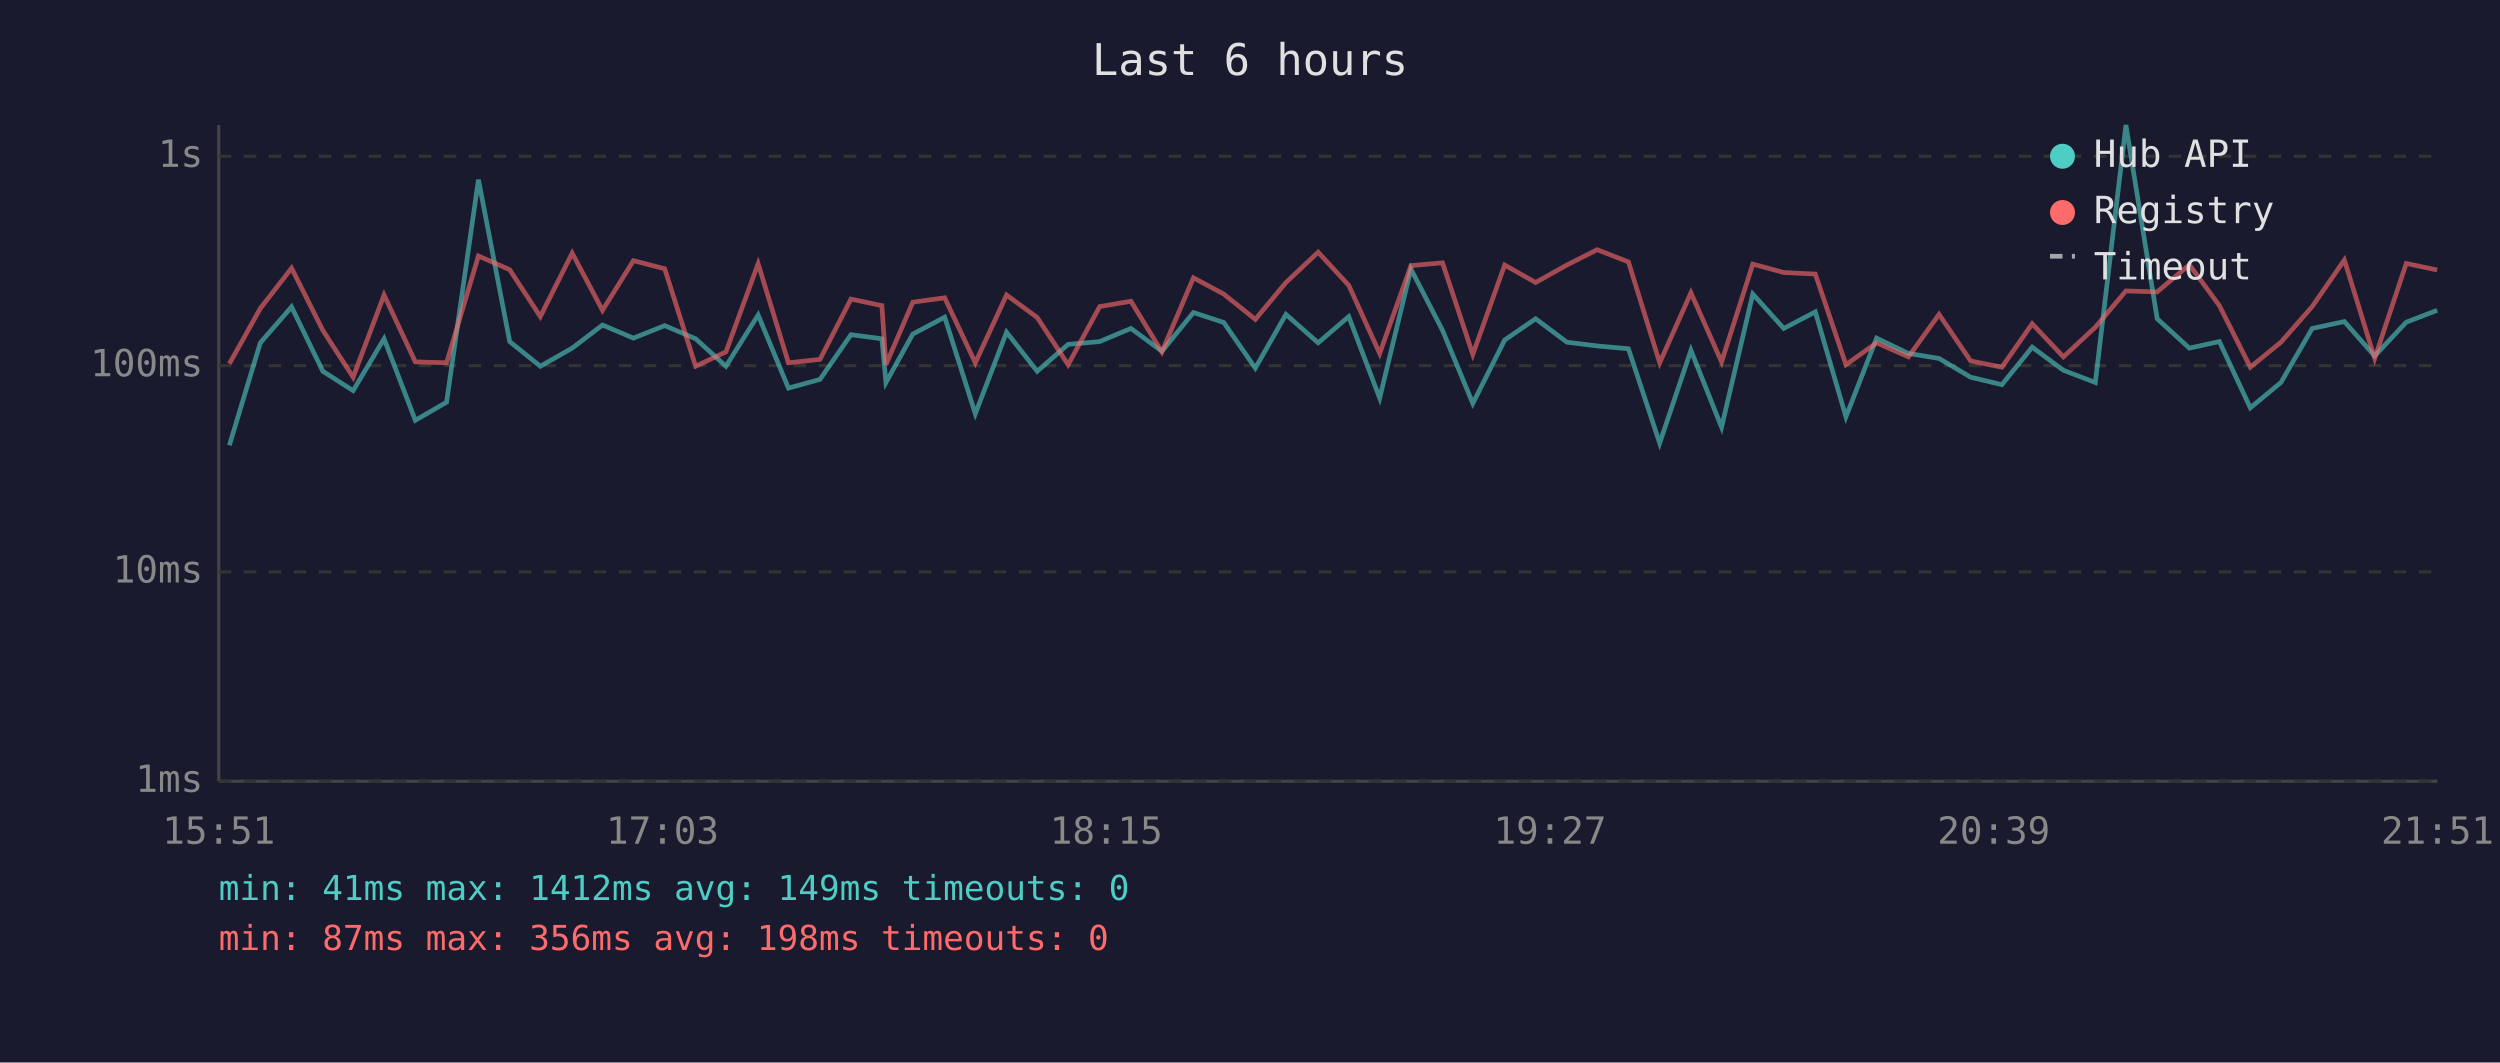
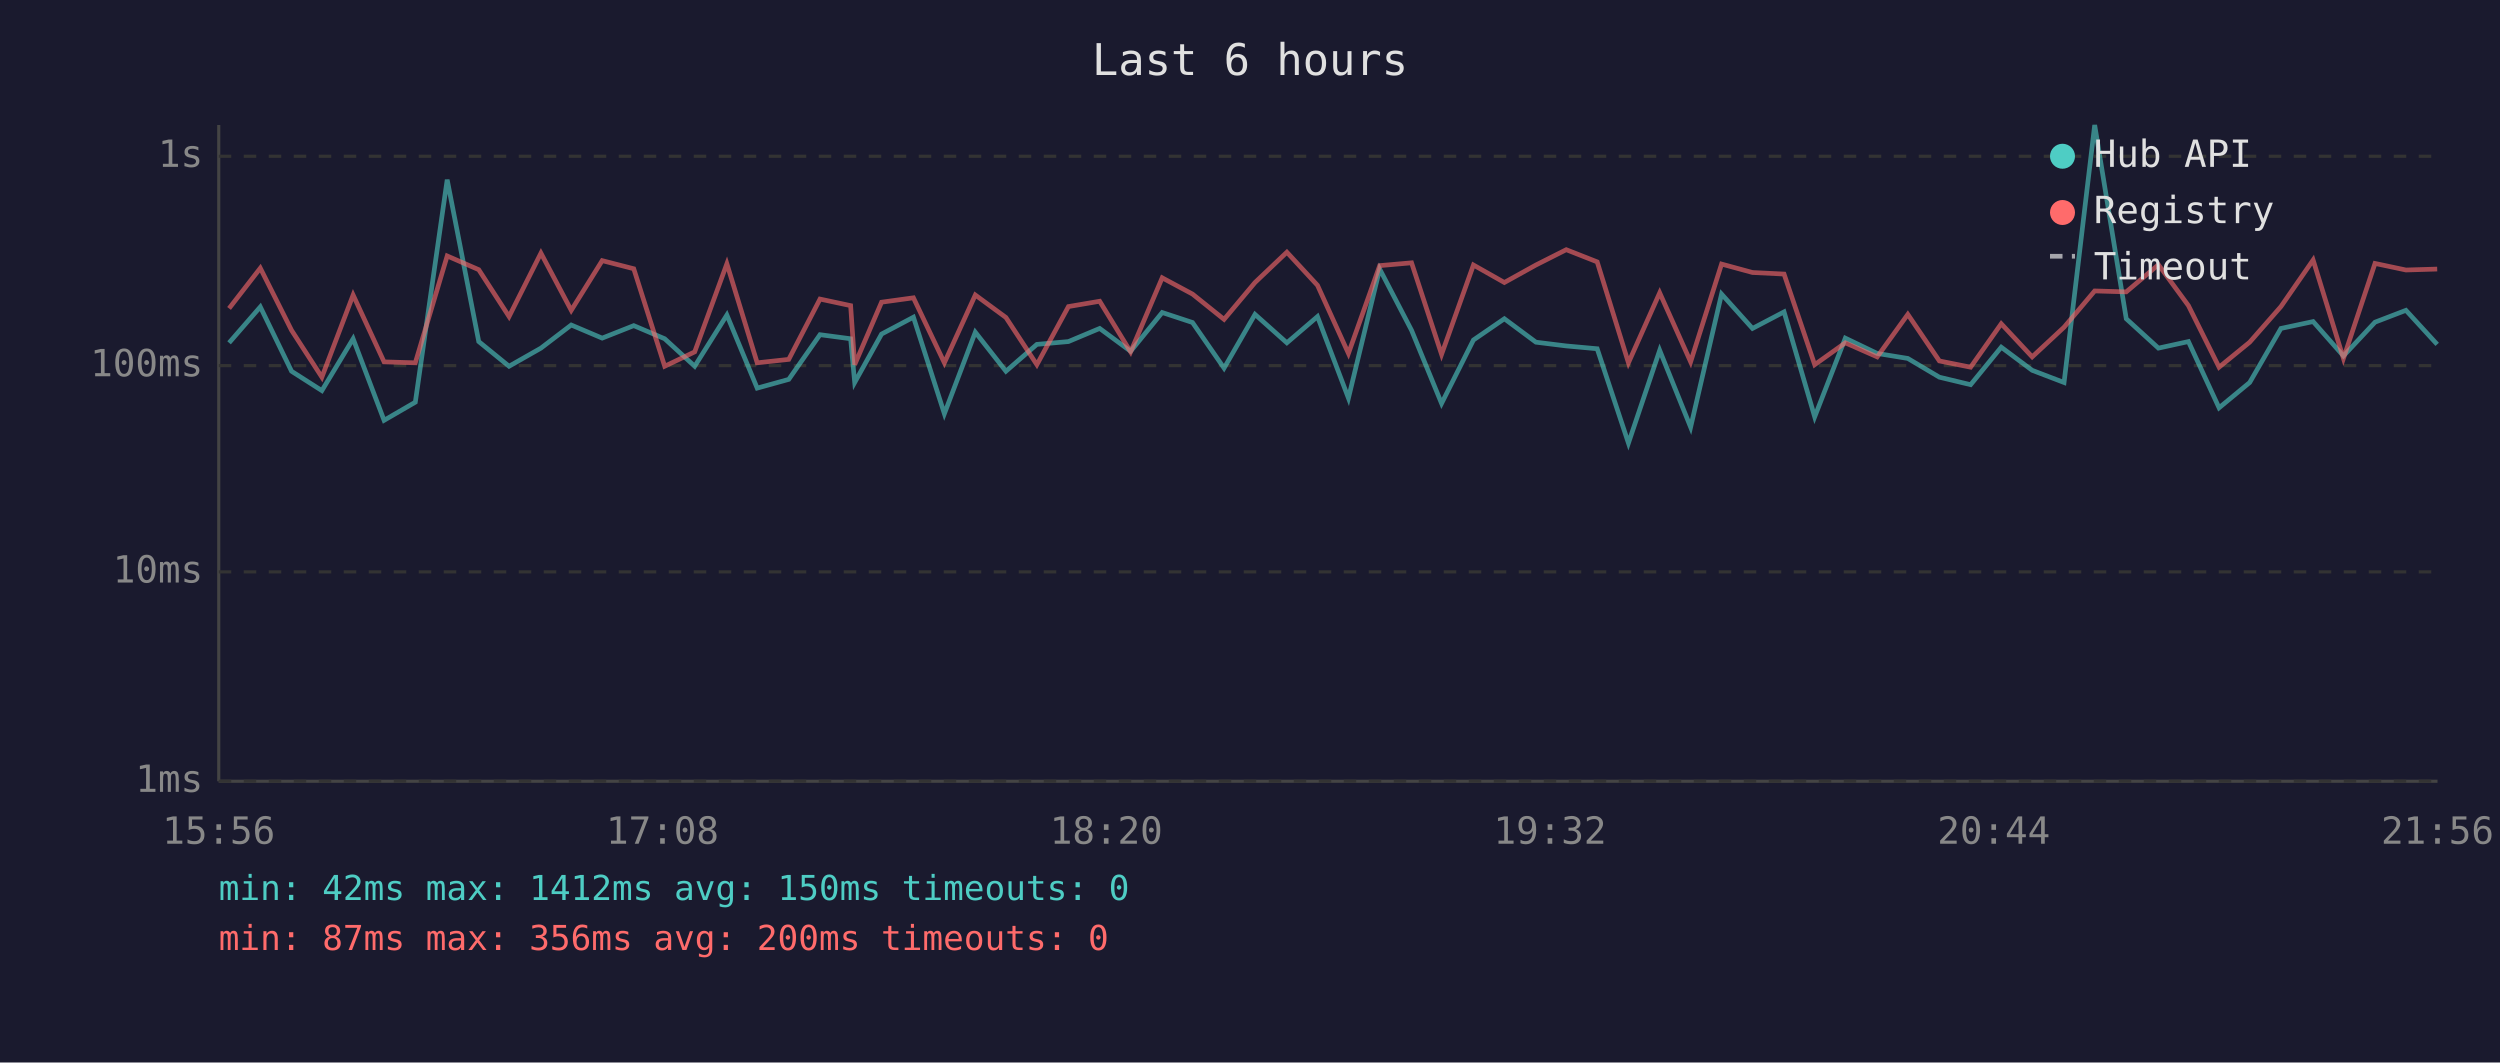
<svg xmlns="http://www.w3.org/2000/svg" viewBox="0 0 800 340" font-family="monospace" font-size="12">
  <rect width="800" height="340" fill="#1a1a2e" />
  <text x="400" y="24" fill="#e0e0e0" font-size="14" text-anchor="middle">Last 6 hours</text>
  <line x1="70" y1="40" x2="70" y2="250" stroke="#444" stroke-width="1" />
  <line x1="70" y1="250" x2="780" y2="250" stroke="#444" stroke-width="1" />
  <line x1="70" y1="250" x2="780" y2="250" stroke="#333" stroke-width="1" stroke-dasharray="4" />
  <text x="65" y="250" fill="#888" text-anchor="end" dominant-baseline="middle">1ms</text>
  <line x1="70" y1="183" x2="780" y2="183" stroke="#333" stroke-width="1" stroke-dasharray="4" />
  <text x="65" y="183" fill="#888" text-anchor="end" dominant-baseline="middle">10ms</text>
  <line x1="70" y1="117" x2="780" y2="117" stroke="#333" stroke-width="1" stroke-dasharray="4" />
  <text x="65" y="117" fill="#888" text-anchor="end" dominant-baseline="middle">100ms</text>
  <line x1="70" y1="50" x2="780" y2="50" stroke="#333" stroke-width="1" stroke-dasharray="4" />
  <text x="65" y="50" fill="#888" text-anchor="end" dominant-baseline="middle">1s</text>
-   <text x="70" y="270" fill="#888" text-anchor="middle">15:51</text>
-   <text x="212" y="270" fill="#888" text-anchor="middle">17:03</text>
-   <text x="354" y="270" fill="#888" text-anchor="middle">18:15</text>
-   <text x="496" y="270" fill="#888" text-anchor="middle">19:27</text>
-   <text x="638" y="270" fill="#888" text-anchor="middle">20:39</text>
-   <text x="780" y="270" fill="#888" text-anchor="middle">21:51</text>
-   <polyline points="73.4,142.5 83.3,109.7 93.3,98.2 103.3,118.8 113.0,125.0 122.9,108.4 132.9,134.5 142.9,128.7 153.1,57.5 163.1,109.3 172.9,117.2 183.1,111.4 192.8,104.0 202.7,108.2 212.7,104.2 222.6,108.4 232.3,117.2 242.6,100.8 252.3,124.2 262.4,121.4 272.3,107.1 282.2,108.4 283.5,122.4 292.1,106.9 302.3,101.5 312.1,132.4 322.1,106.3 331.9,118.8 341.8,110.2 351.9,109.3 361.9,105.1 371.8,112.4 381.9,100.0 391.6,103.2 401.7,117.8 411.5,100.6 421.8,109.7 431.6,101.3 441.5,127.4 451.5,86.1 461.6,105.7 471.3,129.1 481.5,108.8 491.4,102.0 501.4,109.5 511.1,110.7 521.1,111.6 531.1,141.8 541.1,112.1 550.9,136.7 560.9,94.1 570.8,105.1 580.9,99.8 590.7,133.4 600.5,108.2 610.7,113.1 620.5,114.7 630.6,120.7 640.6,123.1 650.3,111.1 660.3,118.5 670.5,122.4 680.3,40.0 690.3,102.0 700.6,111.4 710.2,109.3 720.1,130.5 729.9,122.4 739.9,105.1 750.2,102.9 759.9,113.9 770.0,103.1 779.9,99.3" fill="none" stroke="#4ecdc4" stroke-width="1.5" opacity="0.6" />
-   <polyline points="73.4,116.4 83.3,98.7 93.3,85.8 103.3,105.7 113.0,120.7 122.9,94.4 132.9,115.8 142.9,116.1 153.1,81.9 163.1,86.3 172.9,101.3 183.1,81.0 192.8,99.3 202.7,83.4 212.7,86.0 222.6,117.2 232.3,112.6 242.6,84.4 252.3,116.1 262.4,115.0 272.3,95.7 282.2,97.8 283.5,116.7 292.1,96.7 302.3,95.3 312.1,116.1 322.1,94.4 331.9,101.6 341.8,116.7 351.9,98.1 361.9,96.4 371.8,112.6 381.9,88.9 391.6,94.1 401.7,102.2 411.5,90.4 421.8,80.7 431.6,91.3 441.5,113.1 451.5,85.0 461.6,84.1 471.3,113.4 481.5,84.8 491.4,90.4 501.4,84.8 511.1,79.9 521.1,83.8 531.1,116.1 541.1,93.7 550.9,115.8 560.9,84.5 570.8,87.2 580.9,87.7 590.7,116.7 600.5,109.7 610.7,114.2 620.5,100.6 630.6,115.5 640.6,117.5 650.3,103.6 660.3,114.2 670.5,104.7 680.3,93.1 690.3,93.4 700.6,84.7 710.2,97.8 720.1,117.5 729.9,109.5 739.9,98.1 750.2,83.2 759.9,114.7 770.0,84.3 779.9,86.4" fill="none" stroke="#ff6b6b" stroke-width="1.5" opacity="0.6" />
+   <text x="70" y="270" fill="#888" text-anchor="middle">15:56</text>
+   <text x="212" y="270" fill="#888" text-anchor="middle">17:08</text>
+   <text x="354" y="270" fill="#888" text-anchor="middle">18:20</text>
+   <text x="496" y="270" fill="#888" text-anchor="middle">19:32</text>
+   <text x="638" y="270" fill="#888" text-anchor="middle">20:44</text>
+   <text x="780" y="270" fill="#888" text-anchor="middle">21:56</text>
+   <polyline points="73.3,109.7 83.3,98.2 93.3,118.8 103.0,125.0 113.0,108.4 122.9,134.5 132.9,128.7 143.1,57.5 153.2,109.3 162.9,117.2 173.1,111.4 182.8,104.0 192.7,108.2 202.8,104.2 212.7,108.4 222.3,117.2 232.6,100.8 242.3,124.2 252.4,121.4 262.4,107.1 272.2,108.4 273.5,122.4 282.1,106.9 292.3,101.5 302.2,132.4 312.1,106.3 321.9,118.8 331.8,110.2 341.9,109.3 351.9,105.1 361.8,112.4 371.9,100.0 381.6,103.2 391.7,117.8 401.6,100.6 411.8,109.7 421.6,101.3 431.5,127.4 441.5,86.1 451.7,105.7 461.3,129.1 471.5,108.8 481.4,102.0 491.5,109.5 501.2,110.7 511.1,111.6 521.1,141.8 531.1,112.1 541.0,136.7 550.9,94.1 560.8,105.1 570.9,99.8 580.7,133.4 590.5,108.2 600.7,113.1 610.5,114.7 620.6,120.7 630.6,123.1 640.4,111.1 650.3,118.5 660.5,122.4 670.3,40.0 680.4,102.0 690.7,111.4 700.3,109.3 710.1,130.5 719.9,122.4 729.9,105.1 740.2,102.9 749.9,113.9 760.0,103.1 769.9,99.3 779.9,110.2" fill="none" stroke="#4ecdc4" stroke-width="1.5" opacity="0.6" />
+   <polyline points="73.3,98.7 83.3,85.8 93.3,105.7 103.0,120.7 113.0,94.4 122.9,115.8 132.9,116.1 143.1,81.9 153.2,86.3 162.9,101.3 173.1,81.0 182.8,99.3 192.7,83.4 202.8,86.0 212.7,117.2 222.3,112.6 232.6,84.4 242.3,116.1 252.4,115.0 262.4,95.7 272.2,97.8 273.5,116.7 282.1,96.7 292.3,95.3 302.2,116.1 312.1,94.4 321.9,101.6 331.8,116.7 341.9,98.1 351.9,96.4 361.8,112.6 371.9,88.9 381.6,94.1 391.7,102.2 401.6,90.4 411.8,80.7 421.6,91.3 431.5,113.1 441.5,85.0 451.7,84.1 461.3,113.4 471.5,84.8 481.4,90.4 491.5,84.8 501.2,79.9 511.1,83.8 521.1,116.1 531.1,93.7 541.0,115.8 550.9,84.5 560.8,87.2 570.9,87.7 580.7,116.7 590.5,109.7 600.7,114.2 610.5,100.6 620.6,115.5 630.6,117.5 640.4,103.6 650.3,114.2 660.5,104.7 670.3,93.1 680.4,93.4 690.7,84.7 700.3,97.8 710.1,117.5 719.9,109.5 729.9,98.1 740.2,83.2 749.9,114.7 760.0,84.3 769.9,86.4 779.9,86.1" fill="none" stroke="#ff6b6b" stroke-width="1.5" opacity="0.6" />
  <circle cx="660" cy="50" r="4" fill="#4ecdc4" />
  <text x="670" y="50" fill="#e0e0e0" dominant-baseline="middle">Hub API</text>
  <circle cx="660" cy="68" r="4" fill="#ff6b6b" />
  <text x="670" y="68" fill="#e0e0e0" dominant-baseline="middle">Registry</text>
  <line x1="656" y1="82" x2="664" y2="82" stroke="#e0e0e0" stroke-width="1.5" stroke-dasharray="4,3" opacity="0.7" />
  <text x="670" y="86" fill="#e0e0e0" dominant-baseline="middle">Timeout</text>
-   <text x="70" y="288" fill="#4ecdc4" font-size="11">min: 41ms  max: 1412ms  avg: 149ms  timeouts: 0</text>
-   <text x="70" y="304" fill="#ff6b6b" font-size="11">min: 87ms  max: 356ms  avg: 198ms  timeouts: 0</text>
+   <text x="70" y="288" fill="#4ecdc4" font-size="11">min: 42ms  max: 1412ms  avg: 150ms  timeouts: 0</text>
+   <text x="70" y="304" fill="#ff6b6b" font-size="11">min: 87ms  max: 356ms  avg: 200ms  timeouts: 0</text>
</svg>
